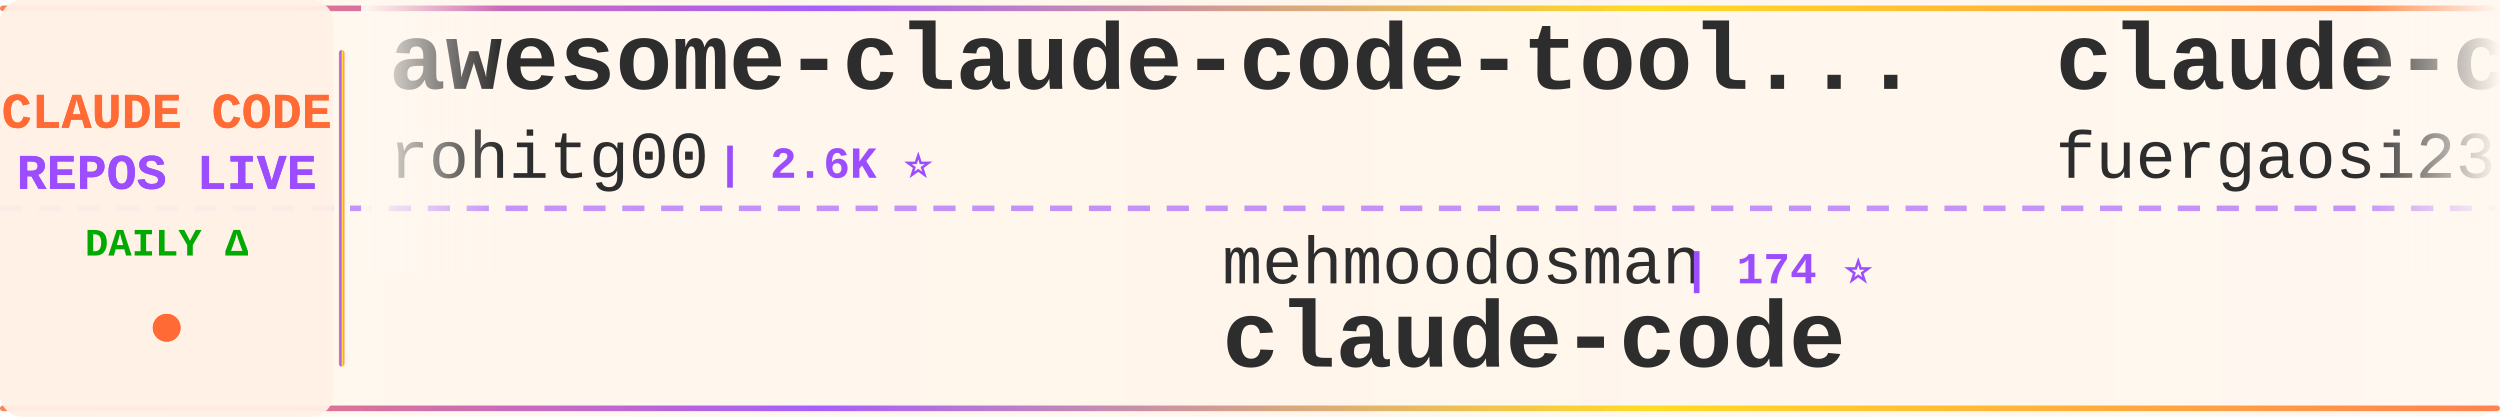
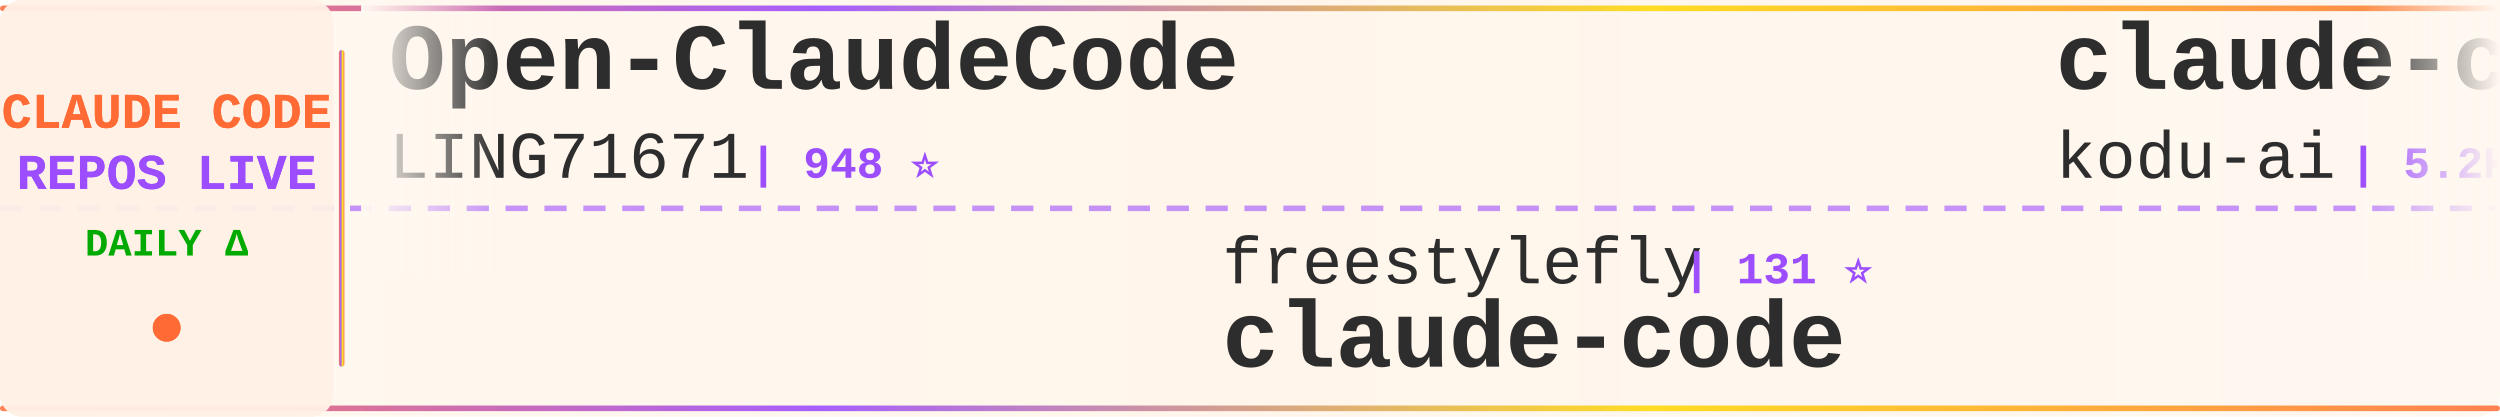
<svg xmlns="http://www.w3.org/2000/svg" width="900" height="150">
  <defs>
    <linearGradient id="tickerBg" x1="0%" y1="0%" x2="100%" y2="0%">
      <stop offset="0%" style="stop-color:#fff8f0;stop-opacity:0.98" />
      <stop offset="50%" style="stop-color:#fff5eb;stop-opacity:1" />
      <stop offset="100%" style="stop-color:#fff8f0;stop-opacity:0.98" />
    </linearGradient>
    <linearGradient id="borderGrad" x1="0%" y1="0%" x2="100%" y2="0%">
      <stop offset="0%" style="stop-color:#FF6B35;stop-opacity:0.85">
        <animate attributeName="stop-opacity" values="0.85;1;0.85" dur="2s" repeatCount="indefinite" />
      </stop>
      <stop offset="33%" style="stop-color:#9C4EFF;stop-opacity:0.9">
        <animate attributeName="stop-opacity" values="0.9;1;0.9" dur="2.2s" repeatCount="indefinite" />
      </stop>
      <stop offset="66%" style="stop-color:#FFD700;stop-opacity:0.85">
        <animate attributeName="stop-opacity" values="0.85;1;0.85" dur="1.8s" repeatCount="indefinite" />
      </stop>
      <stop offset="100%" style="stop-color:#FF6B35;stop-opacity:0.85">
        <animate attributeName="stop-opacity" values="0.85;1;0.85" dur="2s" repeatCount="indefinite" />
      </stop>
    </linearGradient>
    <filter id="textGlow">
      <feGaussianBlur stdDeviation="0.15" result="coloredBlur" />
      <feMerge>
        <feMergeNode in="coloredBlur" />
        <feMergeNode in="SourceGraphic" />
      </feMerge>
    </filter>
    <filter id="metricGlow">
      <feGaussianBlur stdDeviation="0.2" result="coloredBlur" />
      <feMerge>
        <feMergeNode in="coloredBlur" />
        <feMergeNode in="SourceGraphic" />
      </feMerge>
    </filter>
    <linearGradient id="leftFade" x1="0%" y1="0%" x2="100%" y2="0%">
      <stop offset="0%" style="stop-color:#fff8f0;stop-opacity:1" />
      <stop offset="100%" style="stop-color:#fff8f0;stop-opacity:0" />
    </linearGradient>
    <linearGradient id="rightFade" x1="0%" y1="0%" x2="100%" y2="0%">
      <stop offset="0%" style="stop-color:#fff8f0;stop-opacity:0" />
      <stop offset="100%" style="stop-color:#fff8f0;stop-opacity:1" />
    </linearGradient>
  </defs>
  <rect width="900" height="150" fill="url(#tickerBg)" rx="8" />
  <rect x="0" y="2" width="900" height="2" fill="url(#borderGrad)" rx="1" />
  <rect x="0" y="146" width="900" height="2" fill="url(#borderGrad)" rx="1" />
  <line x1="0" y1="75" x2="900" y2="75" stroke="#9C4EFF" stroke-width="2" stroke-dasharray="8 6" opacity="0.6" />
  <rect x="0" y="0" width="120" height="150" fill="#fff0e6" opacity="0.95" rx="8" />
  <text x="60" y="46" font-family="'Courier New', monospace" font-size="18" font-weight="bold" fill="#FF6B35" text-anchor="middle" filter="url(#textGlow)">
    CLAUDE CODE
  </text>
  <text x="60" y="68" font-family="'Courier New', monospace" font-size="18" font-weight="bold" fill="#9C4EFF" text-anchor="middle" filter="url(#textGlow)">
    REPOS LIVE
  </text>
  <text x="60" y="92" font-family="'Courier New', monospace" font-size="14" font-weight="bold" fill="#00aa00" text-anchor="middle">
    DAILY Δ
  </text>
  <circle cx="60" cy="118" r="5" fill="#FF6B35" filter="url(#metricGlow)">
    <animate attributeName="r" values="4;6;4" dur="1.5s" repeatCount="indefinite" />
    <animate attributeName="opacity" values="0.6;1;0.6" dur="1.5s" repeatCount="indefinite" />
  </circle>
  <rect x="122" y="18" width="2" height="114" fill="url(#borderGrad)" rx="1" />
  <clipPath id="tickerClip">
    <rect x="130" y="0" width="770" height="150" />
  </clipPath>
  <g clip-path="url(#tickerClip)">
    <g id="tickerItems">
      <animateTransform attributeName="transform" attributeType="XML" type="translate" from="0 0" to="-3000 0" dur="54s" repeatCount="indefinite" />
      <g transform="translate(0, 0)">
-         <text x="140" y="32" font-family="'Courier New', monospace" font-size="34" font-weight="bold" fill="#2d2d2d">awesome-claude-code-tool...</text>
-         <text x="140" y="64" font-family="'Courier New', monospace" font-size="24" font-weight="normal" fill="#2d2d2d" opacity="1.0">rohitg00</text>
-         <text x="258" y="64" font-family="'Courier New', monospace" font-size="16" font-weight="bold" fill="#9C4EFF"> | 2.6K ⭐</text>
+         <text x="140" y="32" font-family="'Courier New', monospace" font-size="34" font-weight="bold" fill="#2d2d2d">Open-ClaudeCode</text>
+         <text x="140" y="64" font-family="'Courier New', monospace" font-size="24" font-weight="normal" fill="#2d2d2d" opacity="1.0">LING71671</text>
+         <text x="270" y="64" font-family="'Courier New', monospace" font-size="16" font-weight="bold" fill="#9C4EFF"> | 948 ⭐</text>
      </g>
      <g transform="translate(300, 0)">
-         <text x="140" y="102" font-family="'Courier New', monospace" font-size="24" font-weight="normal" fill="#2d2d2d" opacity="1.0">mehmoodosman</text>
-         <text x="306" y="102" font-family="'Courier New', monospace" font-size="16" font-weight="bold" fill="#9C4EFF"> | 174 ⭐</text>
+         <text x="140" y="102" font-family="'Courier New', monospace" font-size="24" font-weight="normal" fill="#2d2d2d" opacity="1.0">freestylefly</text>
+         <text x="306" y="102" font-family="'Courier New', monospace" font-size="16" font-weight="bold" fill="#9C4EFF"> | 131 ⭐</text>
        <text x="140" y="132" font-family="'Courier New', monospace" font-size="34" font-weight="bold" fill="#2d2d2d">claude-code</text>
      </g>
      <g transform="translate(600, 0)">
-         <text x="140" y="32" font-family="'Courier New', monospace" font-size="34" font-weight="bold" fill="#2d2d2d">claude-code-proxy</text>
-         <text x="140" y="64" font-family="'Courier New', monospace" font-size="24" font-weight="normal" fill="#2d2d2d" opacity="1.0">fuergaosi233</text>
-         <text x="306" y="64" font-family="'Courier New', monospace" font-size="16" font-weight="bold" fill="#9C4EFF"> | 2.8K ⭐</text>
+         <text x="140" y="32" font-family="'Courier New', monospace" font-size="34" font-weight="bold" fill="#2d2d2d">claude-coder</text>
+         <text x="140" y="64" font-family="'Courier New', monospace" font-size="24" font-weight="normal" fill="#2d2d2d" opacity="1.0">kodu-ai</text>
+         <text x="246" y="64" font-family="'Courier New', monospace" font-size="16" font-weight="bold" fill="#9C4EFF"> | 5.2K ⭐</text>
      </g>
      <g transform="translate(900, 0)">
-         <text x="140" y="102" font-family="'Courier New', monospace" font-size="24" font-weight="normal" fill="#2d2d2d" opacity="1.0">ccplugins</text>
-         <text x="270" y="102" font-family="'Courier New', monospace" font-size="16" font-weight="bold" fill="#9C4EFF"> | 935 ⭐ +2</text>
-         <text x="140" y="132" font-family="'Courier New', monospace" font-size="34" font-weight="bold" fill="#2d2d2d">awesome-claude-code-plug...</text>
+         <text x="140" y="102" font-family="'Courier New', monospace" font-size="24" font-weight="normal" fill="#2d2d2d" opacity="1.0">Onewon</text>
+         <text x="234" y="102" font-family="'Courier New', monospace" font-size="16" font-weight="bold" fill="#9C4EFF"> | 181 ⭐</text>
+         <text x="140" y="132" font-family="'Courier New', monospace" font-size="34" font-weight="bold" fill="#2d2d2d">claude-code</text>
      </g>
      <g transform="translate(1200, 0)">
-         <text x="140" y="32" font-family="'Courier New', monospace" font-size="34" font-weight="bold" fill="#2d2d2d">awesome-claude-code</text>
-         <text x="140" y="64" font-family="'Courier New', monospace" font-size="24" font-weight="normal" fill="#2d2d2d" opacity="1.0">jqueryscript</text>
-         <text x="306" y="64" font-family="'Courier New', monospace" font-size="16" font-weight="bold" fill="#9C4EFF"> | 510 ⭐</text>
+         <text x="140" y="32" font-family="'Courier New', monospace" font-size="34" font-weight="bold" fill="#2d2d2d">claude-code</text>
+         <text x="140" y="64" font-family="'Courier New', monospace" font-size="24" font-weight="normal" fill="#2d2d2d" opacity="1.0">xorespesp</text>
+         <text x="270" y="64" font-family="'Courier New', monospace" font-size="16" font-weight="bold" fill="#9C4EFF"> | 233 ⭐</text>
      </g>
      <g transform="translate(1500, 0)">
-         <text x="140" y="102" font-family="'Courier New', monospace" font-size="24" font-weight="normal" fill="#2d2d2d" opacity="1.0">anthropics</text>
-         <text x="282" y="102" font-family="'Courier New', monospace" font-size="16" font-weight="bold" fill="#9C4EFF"> | 8.8K ⭐ +3</text>
-         <text x="140" y="132" font-family="'Courier New', monospace" font-size="34" font-weight="bold" fill="#2d2d2d">claude-code-action</text>
+         <text x="140" y="102" font-family="'Courier New', monospace" font-size="24" font-weight="normal" fill="#2d2d2d" opacity="1.0">Cranot</text>
+         <text x="234" y="102" font-family="'Courier New', monospace" font-size="16" font-weight="bold" fill="#9C4EFF"> | 2.9K ⭐</text>
+         <text x="140" y="132" font-family="'Courier New', monospace" font-size="34" font-weight="bold" fill="#2d2d2d">claude-code-guide</text>
      </g>
      <g transform="translate(1800, 0)">
-         <text x="140" y="32" font-family="'Courier New', monospace" font-size="34" font-weight="bold" fill="#2d2d2d">claude-code-source-build</text>
-         <text x="140" y="64" font-family="'Courier New', monospace" font-size="24" font-weight="normal" fill="#2d2d2d" opacity="1.0">andrew-kramer-inno</text>
-         <text x="378" y="64" font-family="'Courier New', monospace" font-size="16" font-weight="bold" fill="#9C4EFF"> | 596 ⭐</text>
+         <text x="140" y="32" font-family="'Courier New', monospace" font-size="34" font-weight="bold" fill="#2d2d2d">sc-claude-code-files</text>
+         <text x="140" y="64" font-family="'Courier New', monospace" font-size="24" font-weight="normal" fill="#2d2d2d" opacity="1.0">https-deeplearning-ai</text>
+         <text x="414" y="64" font-family="'Courier New', monospace" font-size="16" font-weight="bold" fill="#9C4EFF"> | 547 ⭐</text>
      </g>
      <g transform="translate(2100, 0)">
-         <text x="140" y="102" font-family="'Courier New', monospace" font-size="24" font-weight="normal" fill="#2d2d2d" opacity="1.0">repowise-dev</text>
-         <text x="306" y="102" font-family="'Courier New', monospace" font-size="16" font-weight="bold" fill="#9C4EFF"> | 1.2K ⭐</text>
-         <text x="140" y="132" font-family="'Courier New', monospace" font-size="34" font-weight="bold" fill="#2d2d2d">claude-code-prompts</text>
+         <text x="140" y="102" font-family="'Courier New', monospace" font-size="24" font-weight="normal" fill="#2d2d2d" opacity="1.0">Piebald-AI</text>
+         <text x="282" y="102" font-family="'Courier New', monospace" font-size="16" font-weight="bold" fill="#9C4EFF"> | 12.6K ⭐ -1</text>
+         <text x="140" y="132" font-family="'Courier New', monospace" font-size="34" font-weight="bold" fill="#2d2d2d">claude-code-system-promp...</text>
      </g>
      <g transform="translate(2400, 0)">
-         <text x="140" y="32" font-family="'Courier New', monospace" font-size="34" font-weight="bold" fill="#2d2d2d">claude-code</text>
-         <text x="140" y="64" font-family="'Courier New', monospace" font-size="24" font-weight="normal" fill="#2d2d2d" opacity="1.0">lowcortisolprogrammer</text>
-         <text x="414" y="64" font-family="'Courier New', monospace" font-size="16" font-weight="bold" fill="#9C4EFF"> | 171 ⭐</text>
+         <text x="140" y="32" font-family="'Courier New', monospace" font-size="34" font-weight="bold" fill="#2d2d2d">Claude-Code-Game-Studios</text>
+         <text x="140" y="64" font-family="'Courier New', monospace" font-size="24" font-weight="normal" fill="#2d2d2d" opacity="1.0">Donchitos</text>
+         <text x="270" y="64" font-family="'Courier New', monospace" font-size="16" font-weight="bold" fill="#9C4EFF"> | 24.9K ⭐ +3</text>
      </g>
      <g transform="translate(2700, 0)">
-         <text x="140" y="102" font-family="'Courier New', monospace" font-size="24" font-weight="normal" fill="#2d2d2d" opacity="1.0">centminmod</text>
-         <text x="282" y="102" font-family="'Courier New', monospace" font-size="16" font-weight="bold" fill="#9C4EFF"> | 2.6K ⭐</text>
-         <text x="140" y="132" font-family="'Courier New', monospace" font-size="34" font-weight="bold" fill="#2d2d2d">my-claude-code-setup</text>
+         <text x="140" y="102" font-family="'Courier New', monospace" font-size="24" font-weight="normal" fill="#2d2d2d" opacity="1.0">RishabhK103</text>
+         <text x="294" y="102" font-family="'Courier New', monospace" font-size="16" font-weight="bold" fill="#9C4EFF"> | 104 ⭐</text>
+         <text x="140" y="132" font-family="'Courier New', monospace" font-size="34" font-weight="bold" fill="#2d2d2d">claude-code</text>
      </g>
      <g transform="translate(3000, 0)">
-         <text x="140" y="32" font-family="'Courier New', monospace" font-size="34" font-weight="bold" fill="#2d2d2d">awesome-claude-code-tool...</text>
-         <text x="140" y="64" font-family="'Courier New', monospace" font-size="24" font-weight="normal" fill="#2d2d2d" opacity="1.0">rohitg00</text>
-         <text x="258" y="64" font-family="'Courier New', monospace" font-size="16" font-weight="bold" fill="#9C4EFF"> | 2.6K ⭐</text>
+         <text x="140" y="32" font-family="'Courier New', monospace" font-size="34" font-weight="bold" fill="#2d2d2d">Open-ClaudeCode</text>
+         <text x="140" y="64" font-family="'Courier New', monospace" font-size="24" font-weight="normal" fill="#2d2d2d" opacity="1.0">LING71671</text>
+         <text x="270" y="64" font-family="'Courier New', monospace" font-size="16" font-weight="bold" fill="#9C4EFF"> | 948 ⭐</text>
      </g>
      <g transform="translate(3300, 0)">
-         <text x="140" y="102" font-family="'Courier New', monospace" font-size="24" font-weight="normal" fill="#2d2d2d" opacity="1.0">mehmoodosman</text>
-         <text x="306" y="102" font-family="'Courier New', monospace" font-size="16" font-weight="bold" fill="#9C4EFF"> | 174 ⭐</text>
+         <text x="140" y="102" font-family="'Courier New', monospace" font-size="24" font-weight="normal" fill="#2d2d2d" opacity="1.0">freestylefly</text>
+         <text x="306" y="102" font-family="'Courier New', monospace" font-size="16" font-weight="bold" fill="#9C4EFF"> | 131 ⭐</text>
        <text x="140" y="132" font-family="'Courier New', monospace" font-size="34" font-weight="bold" fill="#2d2d2d">claude-code</text>
      </g>
      <g transform="translate(3600, 0)">
-         <text x="140" y="32" font-family="'Courier New', monospace" font-size="34" font-weight="bold" fill="#2d2d2d">claude-code-proxy</text>
-         <text x="140" y="64" font-family="'Courier New', monospace" font-size="24" font-weight="normal" fill="#2d2d2d" opacity="1.0">fuergaosi233</text>
-         <text x="306" y="64" font-family="'Courier New', monospace" font-size="16" font-weight="bold" fill="#9C4EFF"> | 2.8K ⭐</text>
+         <text x="140" y="32" font-family="'Courier New', monospace" font-size="34" font-weight="bold" fill="#2d2d2d">claude-coder</text>
+         <text x="140" y="64" font-family="'Courier New', monospace" font-size="24" font-weight="normal" fill="#2d2d2d" opacity="1.0">kodu-ai</text>
+         <text x="246" y="64" font-family="'Courier New', monospace" font-size="16" font-weight="bold" fill="#9C4EFF"> | 5.2K ⭐</text>
      </g>
      <g transform="translate(3900, 0)">
-         <text x="140" y="102" font-family="'Courier New', monospace" font-size="24" font-weight="normal" fill="#2d2d2d" opacity="1.0">ccplugins</text>
-         <text x="270" y="102" font-family="'Courier New', monospace" font-size="16" font-weight="bold" fill="#9C4EFF"> | 935 ⭐ +2</text>
-         <text x="140" y="132" font-family="'Courier New', monospace" font-size="34" font-weight="bold" fill="#2d2d2d">awesome-claude-code-plug...</text>
+         <text x="140" y="102" font-family="'Courier New', monospace" font-size="24" font-weight="normal" fill="#2d2d2d" opacity="1.0">Onewon</text>
+         <text x="234" y="102" font-family="'Courier New', monospace" font-size="16" font-weight="bold" fill="#9C4EFF"> | 181 ⭐</text>
+         <text x="140" y="132" font-family="'Courier New', monospace" font-size="34" font-weight="bold" fill="#2d2d2d">claude-code</text>
      </g>
    </g>
  </g>
  <rect x="130" y="0" width="50" height="100" fill="url(#leftFade)" />
  <rect x="850" y="0" width="50" height="100" fill="url(#rightFade)" />
</svg>
